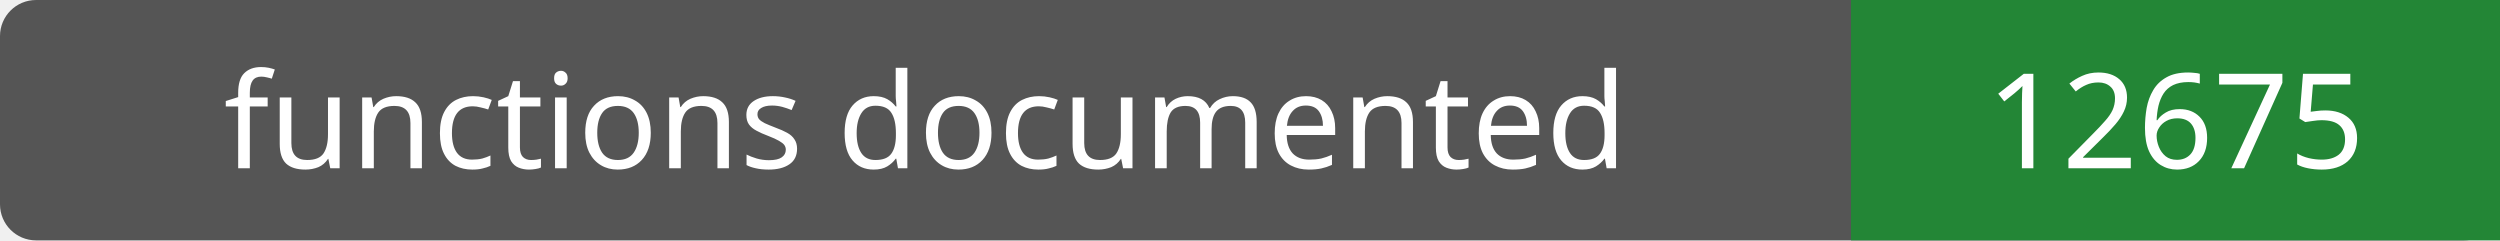
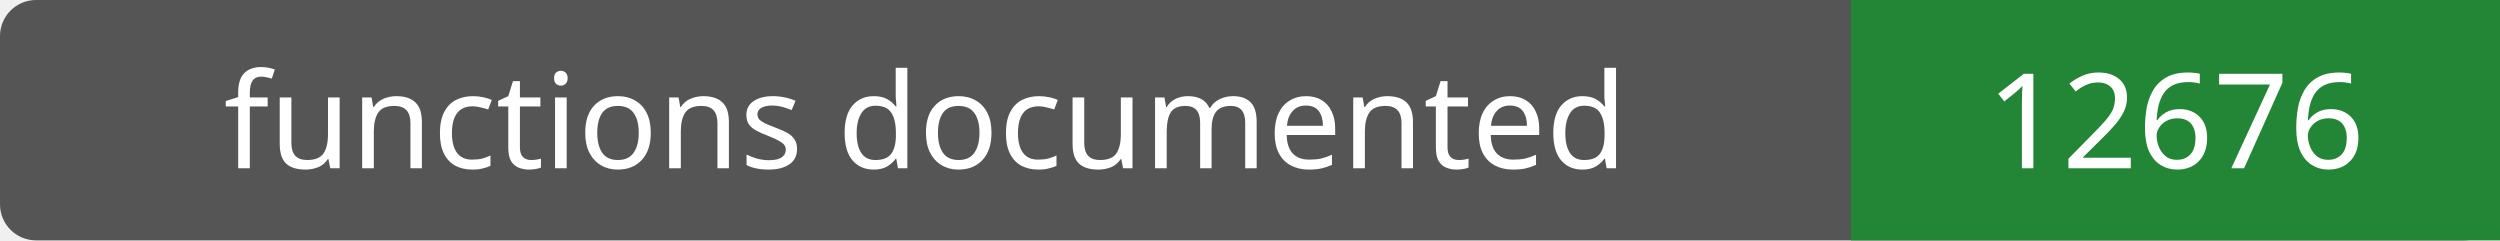
- <svg xmlns="http://www.w3.org/2000/svg" width="208" height="20" role="img" aria-label="functions documented: 12675">
+ <svg xmlns="http://www.w3.org/2000/svg" width="208" height="20" role="img" aria-label="functions documented: 12676">
  <rect width="208" height="20" rx="3" fill="#555" />
  <path fill="#238636" d="M154 0h54v20H154z" />
  <g fill="#fff" text-anchor="middle" font-family="Verdana,sans-serif" font-size="11">
    <text x="77.0" y="14">functions documented</text>
-     <text x="181.0" y="14">12675</text>
+     <text x="181.0" y="14">12676</text>
  </g>
</svg>
